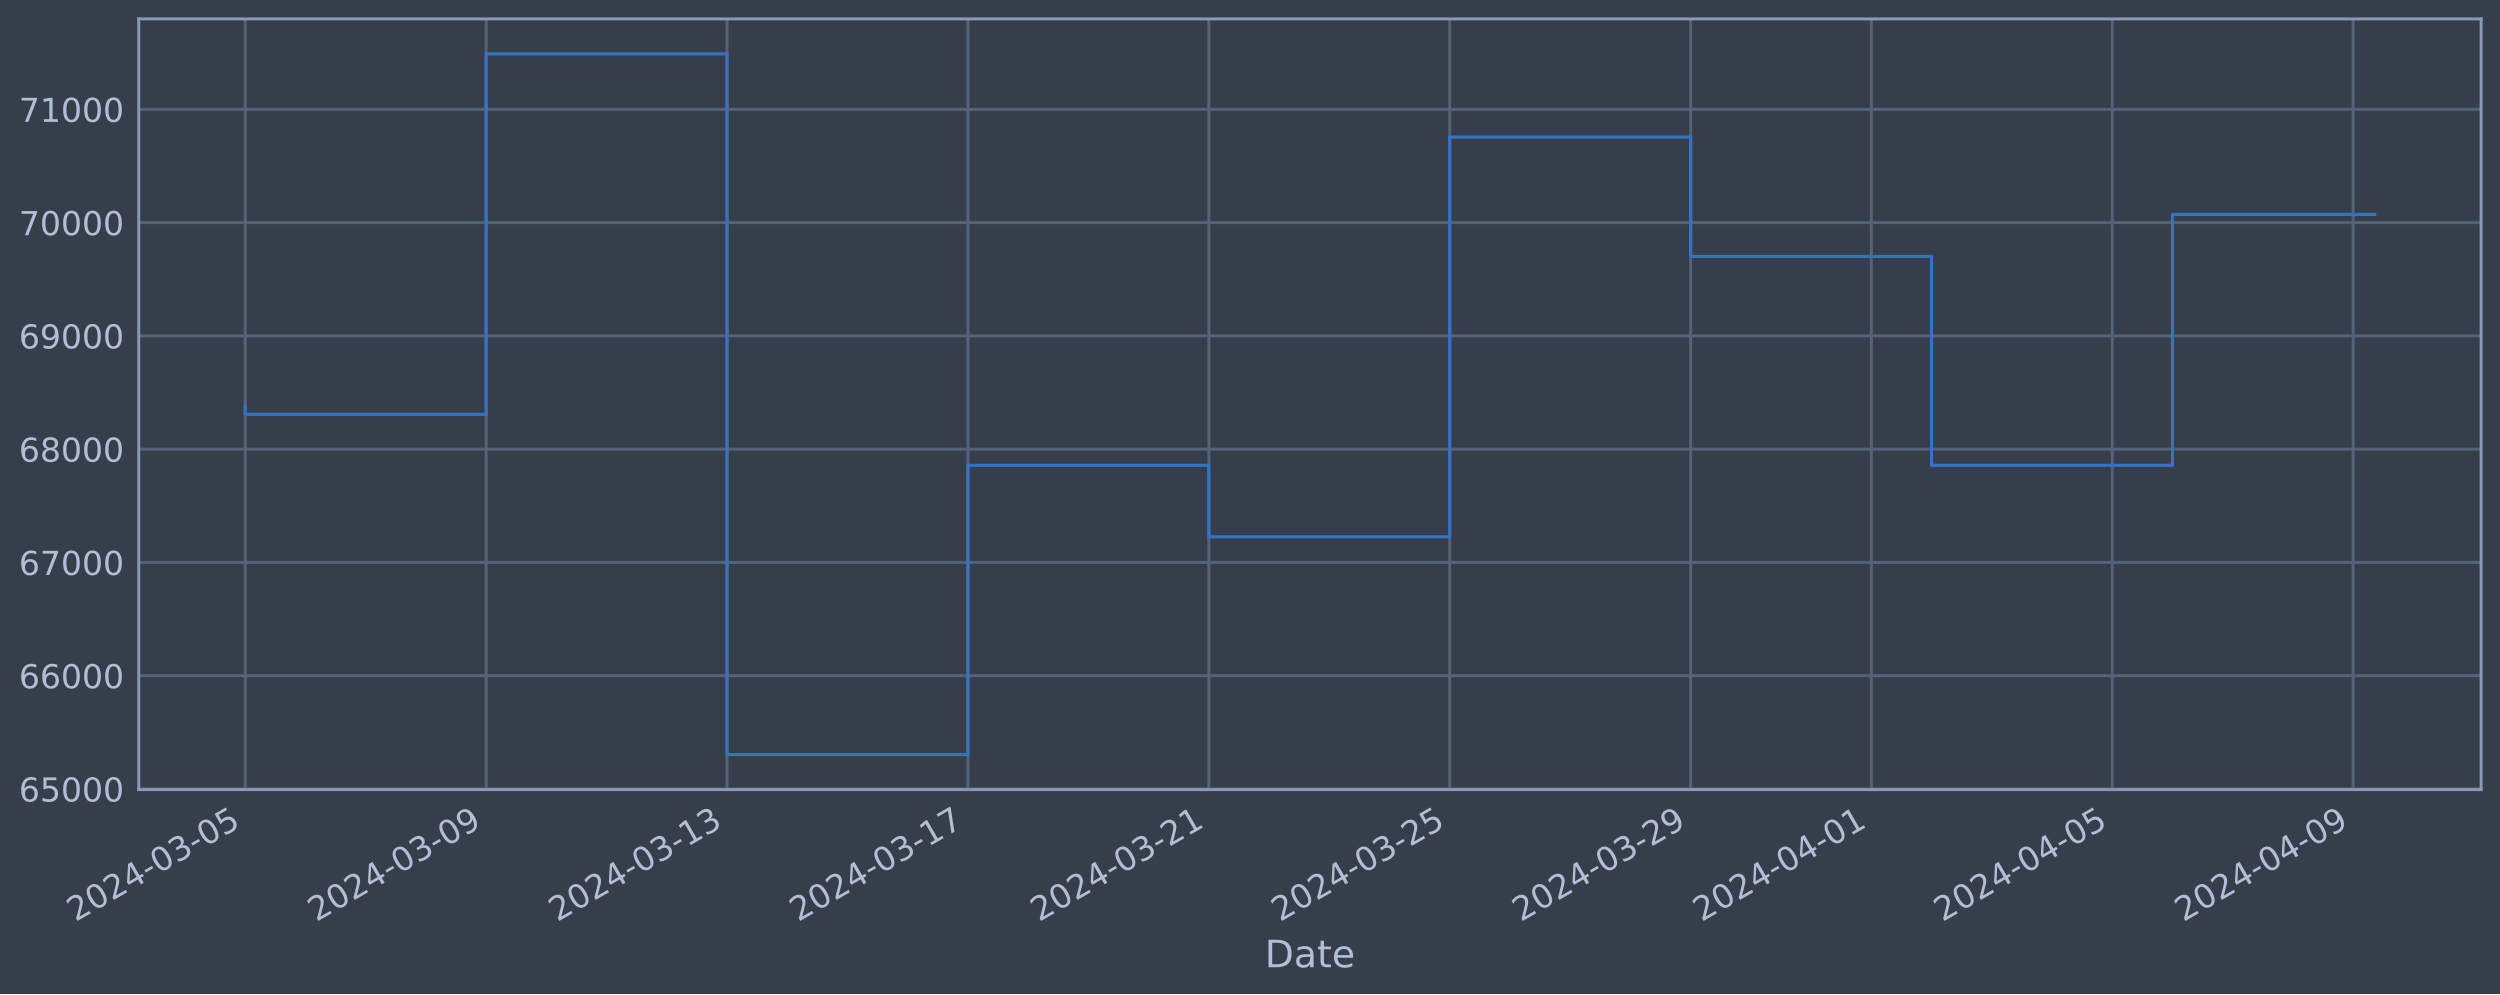
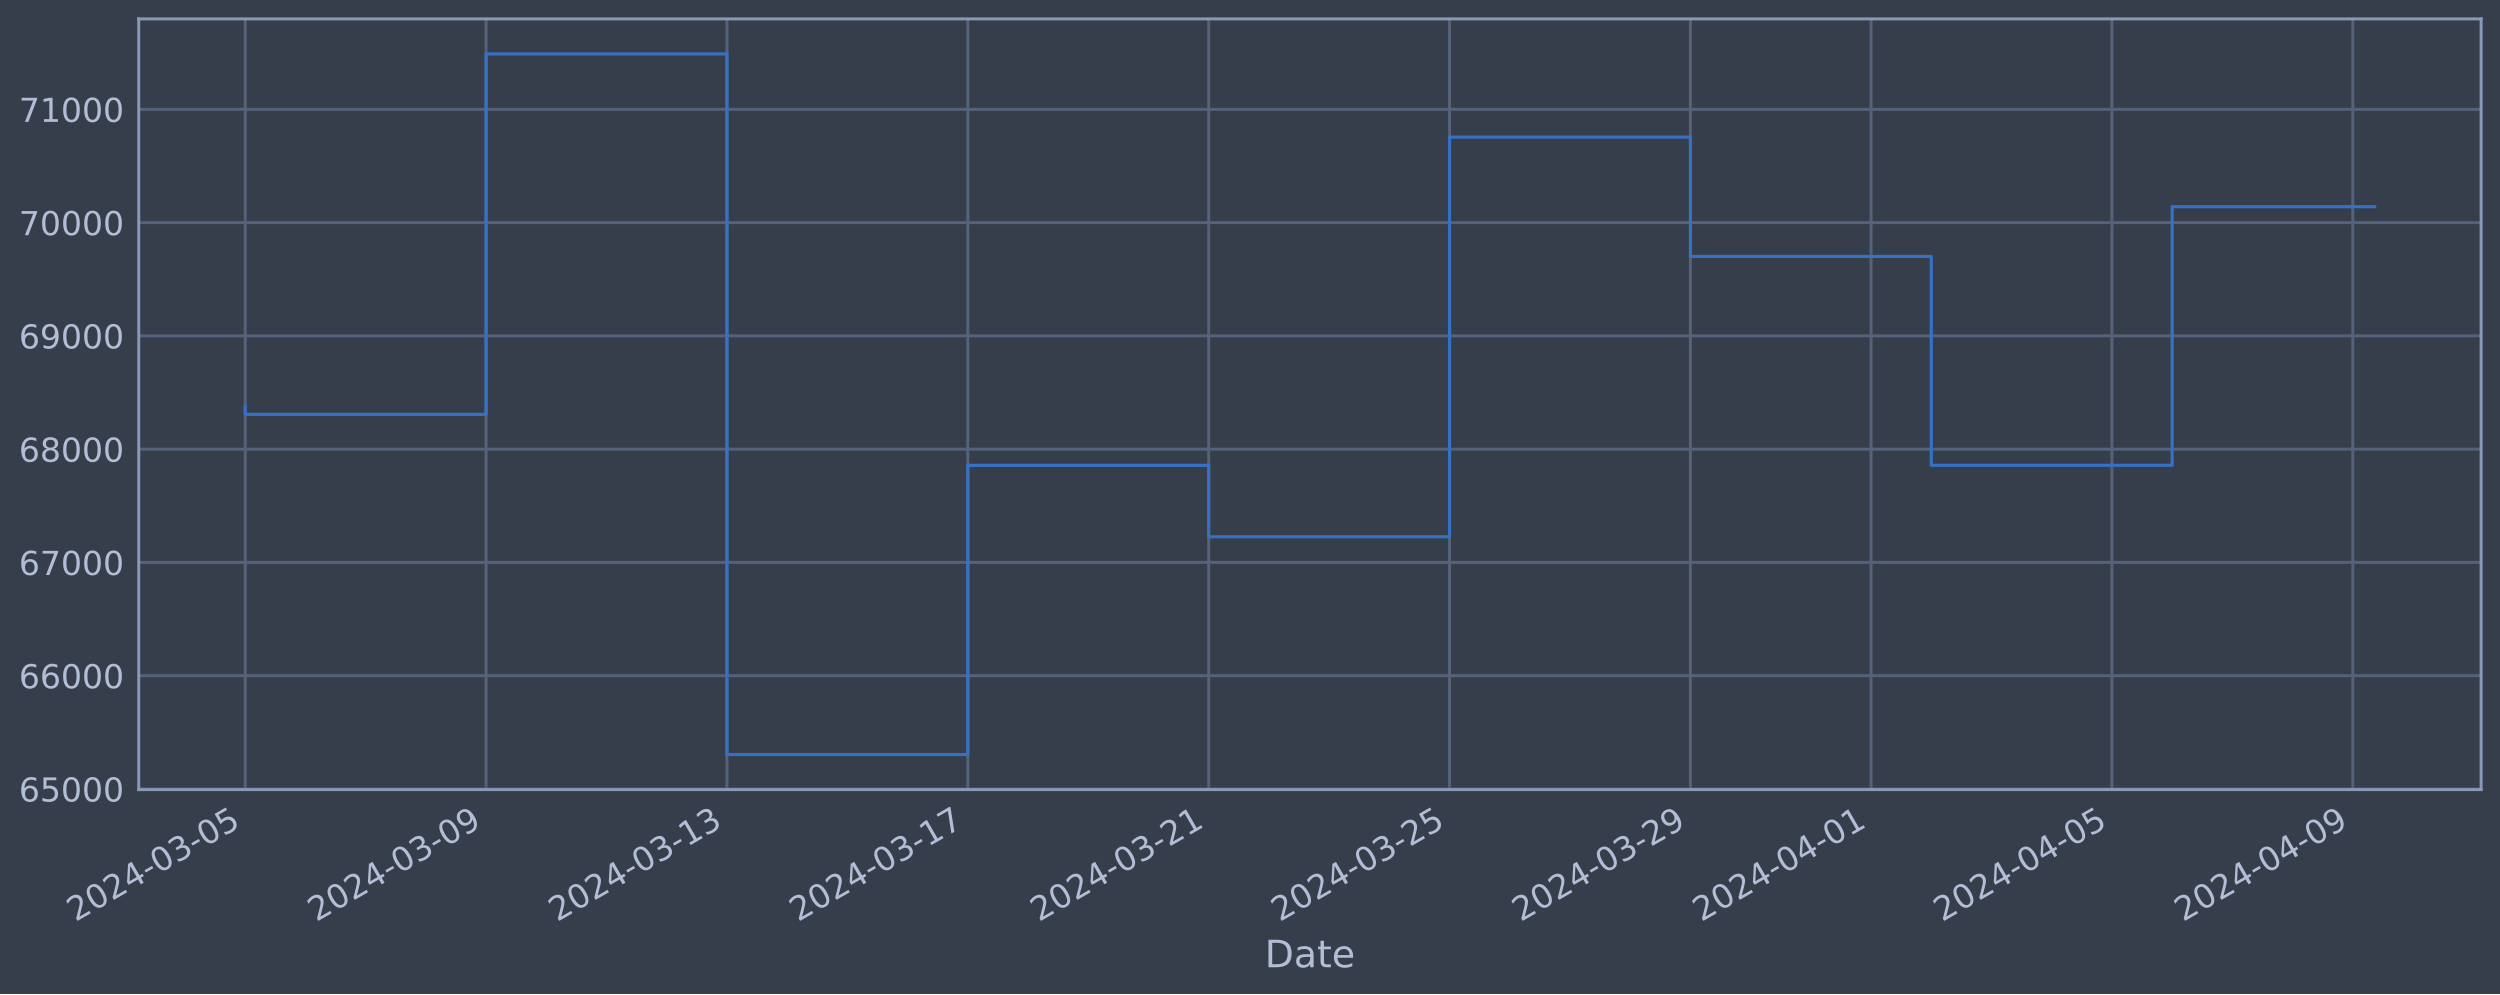
<svg xmlns="http://www.w3.org/2000/svg" xmlns:xlink="http://www.w3.org/1999/xlink" width="952.884pt" height="378.87pt" viewBox="0 0 952.884 378.87" version="1.1">
  <defs>
    <style type="text/css">*{stroke-linejoin: round; stroke-linecap: butt}</style>
  </defs>
  <g id="figure_1">
    <g id="patch_1">
      <path d="M 0 378.87  L 952.884 378.87  L 952.884 0  L 0 0  z " style="fill: #373e4b" />
    </g>
    <g id="axes_1">
      <g id="patch_2">
        <path d="M 52.884 300.96  L 945.684 300.96  L 945.684 7.2  L 52.884 7.2  z " style="fill: #373e4b" />
      </g>
      <g id="matplotlib.axis_1">
        <g id="xtick_1">
          <g id="line2d_1">
-             <path d="M 93.466 300.96  L 93.466 7.2  " clip-path="url(#p32aa31702c)" style="fill: none; stroke: #546379; stroke-width: 1.12; stroke-linecap: square" />
+             <path d="M 93.466 300.96  L 93.466 7.2  " clip-path="url(#pf423a54fc3)" style="fill: none; stroke: #546379; stroke-width: 1.12; stroke-linecap: square" />
          </g>
          <g id="line2d_2" />
          <g id="text_1">
            <g style="fill: #b1bed6" transform="translate(28.74006 351.4642) rotate(-30) scale(0.126 -0.126)">
              <defs>
                <path id="DejaVuSans-32" d="M 1228 531  L 3431 531  L 3431 0  L 469 0  L 469 531  Q 828 903 1448 1529  Q 2069 2156 2228 2338  Q 2531 2678 2651 2914  Q 2772 3150 2772 3378  Q 2772 3750 2511 3984  Q 2250 4219 1831 4219  Q 1534 4219 1204 4116  Q 875 4013 500 3803  L 500 4441  Q 881 4594 1212 4672  Q 1544 4750 1819 4750  Q 2544 4750 2975 4387  Q 3406 4025 3406 3419  Q 3406 3131 3298 2873  Q 3191 2616 2906 2266  Q 2828 2175 2409 1742  Q 1991 1309 1228 531  z " transform="scale(0.015625)" />
                <path id="DejaVuSans-30" d="M 2034 4250  Q 1547 4250 1301 3770  Q 1056 3291 1056 2328  Q 1056 1369 1301 889  Q 1547 409 2034 409  Q 2525 409 2770 889  Q 3016 1369 3016 2328  Q 3016 3291 2770 3770  Q 2525 4250 2034 4250  z M 2034 4750  Q 2819 4750 3233 4129  Q 3647 3509 3647 2328  Q 3647 1150 3233 529  Q 2819 -91 2034 -91  Q 1250 -91 836 529  Q 422 1150 422 2328  Q 422 3509 836 4129  Q 1250 4750 2034 4750  z " transform="scale(0.015625)" />
                <path id="DejaVuSans-34" d="M 2419 4116  L 825 1625  L 2419 1625  L 2419 4116  z M 2253 4666  L 3047 4666  L 3047 1625  L 3713 1625  L 3713 1100  L 3047 1100  L 3047 0  L 2419 0  L 2419 1100  L 313 1100  L 313 1709  L 2253 4666  z " transform="scale(0.015625)" />
                <path id="DejaVuSans-2d" d="M 313 2009  L 1997 2009  L 1997 1497  L 313 1497  L 313 2009  z " transform="scale(0.015625)" />
                <path id="DejaVuSans-33" d="M 2597 2516  Q 3050 2419 3304 2112  Q 3559 1806 3559 1356  Q 3559 666 3084 287  Q 2609 -91 1734 -91  Q 1441 -91 1130 -33  Q 819 25 488 141  L 488 750  Q 750 597 1062 519  Q 1375 441 1716 441  Q 2309 441 2620 675  Q 2931 909 2931 1356  Q 2931 1769 2642 2001  Q 2353 2234 1838 2234  L 1294 2234  L 1294 2753  L 1863 2753  Q 2328 2753 2575 2939  Q 2822 3125 2822 3475  Q 2822 3834 2567 4026  Q 2313 4219 1838 4219  Q 1578 4219 1281 4162  Q 984 4106 628 3988  L 628 4550  Q 988 4650 1302 4700  Q 1616 4750 1894 4750  Q 2613 4750 3031 4423  Q 3450 4097 3450 3541  Q 3450 3153 3228 2886  Q 3006 2619 2597 2516  z " transform="scale(0.015625)" />
                <path id="DejaVuSans-35" d="M 691 4666  L 3169 4666  L 3169 4134  L 1269 4134  L 1269 2991  Q 1406 3038 1543 3061  Q 1681 3084 1819 3084  Q 2600 3084 3056 2656  Q 3513 2228 3513 1497  Q 3513 744 3044 326  Q 2575 -91 1722 -91  Q 1428 -91 1123 -41  Q 819 9 494 109  L 494 744  Q 775 591 1075 516  Q 1375 441 1709 441  Q 2250 441 2565 725  Q 2881 1009 2881 1497  Q 2881 1984 2565 2268  Q 2250 2553 1709 2553  Q 1456 2553 1204 2497  Q 953 2441 691 2322  L 691 4666  z " transform="scale(0.015625)" />
              </defs>
              <use xlink:href="#DejaVuSans-32" />
              <use xlink:href="#DejaVuSans-30" x="63.623" />
              <use xlink:href="#DejaVuSans-32" x="127.246" />
              <use xlink:href="#DejaVuSans-34" x="190.869" />
              <use xlink:href="#DejaVuSans-2d" x="254.492" />
              <use xlink:href="#DejaVuSans-30" x="290.576" />
              <use xlink:href="#DejaVuSans-33" x="354.199" />
              <use xlink:href="#DejaVuSans-2d" x="417.822" />
              <use xlink:href="#DejaVuSans-30" x="453.906" />
              <use xlink:href="#DejaVuSans-35" x="517.529" />
            </g>
          </g>
        </g>
        <g id="xtick_2">
          <g id="line2d_3">
-             <path d="M 185.288 300.96  L 185.288 7.2  " clip-path="url(#p32aa31702c)" style="fill: none; stroke: #546379; stroke-width: 1.12; stroke-linecap: square" />
+             <path d="M 185.273 300.96  L 185.273 7.2  " clip-path="url(#pf423a54fc3)" style="fill: none; stroke: #546379; stroke-width: 1.12; stroke-linecap: square" />
          </g>
          <g id="line2d_4" />
          <g id="text_2">
-             <g style="fill: #b1bed6" transform="translate(120.562 351.4642) rotate(-30) scale(0.126 -0.126)">
+             <g style="fill: #b1bed6" transform="translate(120.5472 351.4642) rotate(-30) scale(0.126 -0.126)">
              <defs>
                <path id="DejaVuSans-39" d="M 703 97  L 703 672  Q 941 559 1184 500  Q 1428 441 1663 441  Q 2288 441 2617 861  Q 2947 1281 2994 2138  Q 2813 1869 2534 1725  Q 2256 1581 1919 1581  Q 1219 1581 811 2004  Q 403 2428 403 3163  Q 403 3881 828 4315  Q 1253 4750 1959 4750  Q 2769 4750 3195 4129  Q 3622 3509 3622 2328  Q 3622 1225 3098 567  Q 2575 -91 1691 -91  Q 1453 -91 1209 -44  Q 966 3 703 97  z M 1959 2075  Q 2384 2075 2632 2365  Q 2881 2656 2881 3163  Q 2881 3666 2632 3958  Q 2384 4250 1959 4250  Q 1534 4250 1286 3958  Q 1038 3666 1038 3163  Q 1038 2656 1286 2365  Q 1534 2075 1959 2075  z " transform="scale(0.015625)" />
              </defs>
              <use xlink:href="#DejaVuSans-32" />
              <use xlink:href="#DejaVuSans-30" x="63.623" />
              <use xlink:href="#DejaVuSans-32" x="127.246" />
              <use xlink:href="#DejaVuSans-34" x="190.869" />
              <use xlink:href="#DejaVuSans-2d" x="254.492" />
              <use xlink:href="#DejaVuSans-30" x="290.576" />
              <use xlink:href="#DejaVuSans-33" x="354.199" />
              <use xlink:href="#DejaVuSans-2d" x="417.822" />
              <use xlink:href="#DejaVuSans-30" x="453.906" />
              <use xlink:href="#DejaVuSans-39" x="517.529" />
            </g>
          </g>
        </g>
        <g id="xtick_3">
          <g id="line2d_5">
-             <path d="M 277.11 300.96  L 277.11 7.2  " clip-path="url(#p32aa31702c)" style="fill: none; stroke: #546379; stroke-width: 1.12; stroke-linecap: square" />
+             <path d="M 277.08 300.96  L 277.08 7.2  " clip-path="url(#pf423a54fc3)" style="fill: none; stroke: #546379; stroke-width: 1.12; stroke-linecap: square" />
          </g>
          <g id="line2d_6" />
          <g id="text_3">
-             <g style="fill: #b1bed6" transform="translate(212.384 351.4642) rotate(-30) scale(0.126 -0.126)">
+             <g style="fill: #b1bed6" transform="translate(212.3543 351.4642) rotate(-30) scale(0.126 -0.126)">
              <defs>
                <path id="DejaVuSans-31" d="M 794 531  L 1825 531  L 1825 4091  L 703 3866  L 703 4441  L 1819 4666  L 2450 4666  L 2450 531  L 3481 531  L 3481 0  L 794 0  L 794 531  z " transform="scale(0.015625)" />
              </defs>
              <use xlink:href="#DejaVuSans-32" />
              <use xlink:href="#DejaVuSans-30" x="63.623" />
              <use xlink:href="#DejaVuSans-32" x="127.246" />
              <use xlink:href="#DejaVuSans-34" x="190.869" />
              <use xlink:href="#DejaVuSans-2d" x="254.492" />
              <use xlink:href="#DejaVuSans-30" x="290.576" />
              <use xlink:href="#DejaVuSans-33" x="354.199" />
              <use xlink:href="#DejaVuSans-2d" x="417.822" />
              <use xlink:href="#DejaVuSans-31" x="453.906" />
              <use xlink:href="#DejaVuSans-33" x="517.529" />
            </g>
          </g>
        </g>
        <g id="xtick_4">
          <g id="line2d_7">
-             <path d="M 368.931 300.96  L 368.931 7.2  " clip-path="url(#p32aa31702c)" style="fill: none; stroke: #546379; stroke-width: 1.12; stroke-linecap: square" />
+             <path d="M 368.887 300.96  L 368.887 7.2  " clip-path="url(#pf423a54fc3)" style="fill: none; stroke: #546379; stroke-width: 1.12; stroke-linecap: square" />
          </g>
          <g id="line2d_8" />
          <g id="text_4">
-             <g style="fill: #b1bed6" transform="translate(304.206 351.4642) rotate(-30) scale(0.126 -0.126)">
+             <g style="fill: #b1bed6" transform="translate(304.1613 351.4642) rotate(-30) scale(0.126 -0.126)">
              <defs>
                <path id="DejaVuSans-37" d="M 525 4666  L 3525 4666  L 3525 4397  L 1831 0  L 1172 0  L 2766 4134  L 525 4134  L 525 4666  z " transform="scale(0.015625)" />
              </defs>
              <use xlink:href="#DejaVuSans-32" />
              <use xlink:href="#DejaVuSans-30" x="63.623" />
              <use xlink:href="#DejaVuSans-32" x="127.246" />
              <use xlink:href="#DejaVuSans-34" x="190.869" />
              <use xlink:href="#DejaVuSans-2d" x="254.492" />
              <use xlink:href="#DejaVuSans-30" x="290.576" />
              <use xlink:href="#DejaVuSans-33" x="354.199" />
              <use xlink:href="#DejaVuSans-2d" x="417.822" />
              <use xlink:href="#DejaVuSans-31" x="453.906" />
              <use xlink:href="#DejaVuSans-37" x="517.529" />
            </g>
          </g>
        </g>
        <g id="xtick_5">
          <g id="line2d_9">
-             <path d="M 460.753 300.96  L 460.753 7.2  " clip-path="url(#p32aa31702c)" style="fill: none; stroke: #546379; stroke-width: 1.12; stroke-linecap: square" />
+             <path d="M 460.694 300.96  L 460.694 7.2  " clip-path="url(#pf423a54fc3)" style="fill: none; stroke: #546379; stroke-width: 1.12; stroke-linecap: square" />
          </g>
          <g id="line2d_10" />
          <g id="text_5">
-             <g style="fill: #b1bed6" transform="translate(396.028 351.4642) rotate(-30) scale(0.126 -0.126)">
+             <g style="fill: #b1bed6" transform="translate(395.9684 351.4642) rotate(-30) scale(0.126 -0.126)">
              <use xlink:href="#DejaVuSans-32" />
              <use xlink:href="#DejaVuSans-30" x="63.623" />
              <use xlink:href="#DejaVuSans-32" x="127.246" />
              <use xlink:href="#DejaVuSans-34" x="190.869" />
              <use xlink:href="#DejaVuSans-2d" x="254.492" />
              <use xlink:href="#DejaVuSans-30" x="290.576" />
              <use xlink:href="#DejaVuSans-33" x="354.199" />
              <use xlink:href="#DejaVuSans-2d" x="417.822" />
              <use xlink:href="#DejaVuSans-32" x="453.906" />
              <use xlink:href="#DejaVuSans-31" x="517.529" />
            </g>
          </g>
        </g>
        <g id="xtick_6">
          <g id="line2d_11">
-             <path d="M 552.575 300.96  L 552.575 7.2  " clip-path="url(#p32aa31702c)" style="fill: none; stroke: #546379; stroke-width: 1.12; stroke-linecap: square" />
+             <path d="M 552.501 300.96  L 552.501 7.2  " clip-path="url(#pf423a54fc3)" style="fill: none; stroke: #546379; stroke-width: 1.12; stroke-linecap: square" />
          </g>
          <g id="line2d_12" />
          <g id="text_6">
-             <g style="fill: #b1bed6" transform="translate(487.8499 351.4642) rotate(-30) scale(0.126 -0.126)">
+             <g style="fill: #b1bed6" transform="translate(487.7755 351.4642) rotate(-30) scale(0.126 -0.126)">
              <use xlink:href="#DejaVuSans-32" />
              <use xlink:href="#DejaVuSans-30" x="63.623" />
              <use xlink:href="#DejaVuSans-32" x="127.246" />
              <use xlink:href="#DejaVuSans-34" x="190.869" />
              <use xlink:href="#DejaVuSans-2d" x="254.492" />
              <use xlink:href="#DejaVuSans-30" x="290.576" />
              <use xlink:href="#DejaVuSans-33" x="354.199" />
              <use xlink:href="#DejaVuSans-2d" x="417.822" />
              <use xlink:href="#DejaVuSans-32" x="453.906" />
              <use xlink:href="#DejaVuSans-35" x="517.529" />
            </g>
          </g>
        </g>
        <g id="xtick_7">
          <g id="line2d_13">
-             <path d="M 644.397 300.96  L 644.397 7.2  " clip-path="url(#p32aa31702c)" style="fill: none; stroke: #546379; stroke-width: 1.12; stroke-linecap: square" />
+             <path d="M 644.308 300.96  L 644.308 7.2  " clip-path="url(#pf423a54fc3)" style="fill: none; stroke: #546379; stroke-width: 1.12; stroke-linecap: square" />
          </g>
          <g id="line2d_14" />
          <g id="text_7">
-             <g style="fill: #b1bed6" transform="translate(579.6719 351.4642) rotate(-30) scale(0.126 -0.126)">
+             <g style="fill: #b1bed6" transform="translate(579.5826 351.4642) rotate(-30) scale(0.126 -0.126)">
              <use xlink:href="#DejaVuSans-32" />
              <use xlink:href="#DejaVuSans-30" x="63.623" />
              <use xlink:href="#DejaVuSans-32" x="127.246" />
              <use xlink:href="#DejaVuSans-34" x="190.869" />
              <use xlink:href="#DejaVuSans-2d" x="254.492" />
              <use xlink:href="#DejaVuSans-30" x="290.576" />
              <use xlink:href="#DejaVuSans-33" x="354.199" />
              <use xlink:href="#DejaVuSans-2d" x="417.822" />
              <use xlink:href="#DejaVuSans-32" x="453.906" />
              <use xlink:href="#DejaVuSans-39" x="517.529" />
            </g>
          </g>
        </g>
        <g id="xtick_8">
          <g id="line2d_15">
-             <path d="M 713.264 300.96  L 713.264 7.2  " clip-path="url(#p32aa31702c)" style="fill: none; stroke: #546379; stroke-width: 1.12; stroke-linecap: square" />
+             <path d="M 713.163 300.96  L 713.163 7.2  " clip-path="url(#pf423a54fc3)" style="fill: none; stroke: #546379; stroke-width: 1.12; stroke-linecap: square" />
          </g>
          <g id="line2d_16" />
          <g id="text_8">
-             <g style="fill: #b1bed6" transform="translate(648.5384 351.4642) rotate(-30) scale(0.126 -0.126)">
+             <g style="fill: #b1bed6" transform="translate(648.438 351.4642) rotate(-30) scale(0.126 -0.126)">
              <use xlink:href="#DejaVuSans-32" />
              <use xlink:href="#DejaVuSans-30" x="63.623" />
              <use xlink:href="#DejaVuSans-32" x="127.246" />
              <use xlink:href="#DejaVuSans-34" x="190.869" />
              <use xlink:href="#DejaVuSans-2d" x="254.492" />
              <use xlink:href="#DejaVuSans-30" x="290.576" />
              <use xlink:href="#DejaVuSans-34" x="354.199" />
              <use xlink:href="#DejaVuSans-2d" x="417.822" />
              <use xlink:href="#DejaVuSans-30" x="453.906" />
              <use xlink:href="#DejaVuSans-31" x="517.529" />
            </g>
          </g>
        </g>
        <g id="xtick_9">
          <g id="line2d_17">
-             <path d="M 805.086 300.96  L 805.086 7.2  " clip-path="url(#p32aa31702c)" style="fill: none; stroke: #546379; stroke-width: 1.12; stroke-linecap: square" />
+             <path d="M 804.971 300.96  L 804.971 7.2  " clip-path="url(#pf423a54fc3)" style="fill: none; stroke: #546379; stroke-width: 1.12; stroke-linecap: square" />
          </g>
          <g id="line2d_18" />
          <g id="text_9">
-             <g style="fill: #b1bed6" transform="translate(740.3603 351.4642) rotate(-30) scale(0.126 -0.126)">
+             <g style="fill: #b1bed6" transform="translate(740.2451 351.4642) rotate(-30) scale(0.126 -0.126)">
              <use xlink:href="#DejaVuSans-32" />
              <use xlink:href="#DejaVuSans-30" x="63.623" />
              <use xlink:href="#DejaVuSans-32" x="127.246" />
              <use xlink:href="#DejaVuSans-34" x="190.869" />
              <use xlink:href="#DejaVuSans-2d" x="254.492" />
              <use xlink:href="#DejaVuSans-30" x="290.576" />
              <use xlink:href="#DejaVuSans-34" x="354.199" />
              <use xlink:href="#DejaVuSans-2d" x="417.822" />
              <use xlink:href="#DejaVuSans-30" x="453.906" />
              <use xlink:href="#DejaVuSans-35" x="517.529" />
            </g>
          </g>
        </g>
        <g id="xtick_10">
          <g id="line2d_19">
-             <path d="M 896.908 300.96  L 896.908 7.2  " clip-path="url(#p32aa31702c)" style="fill: none; stroke: #546379; stroke-width: 1.12; stroke-linecap: square" />
+             <path d="M 896.778 300.96  L 896.778 7.2  " clip-path="url(#pf423a54fc3)" style="fill: none; stroke: #546379; stroke-width: 1.12; stroke-linecap: square" />
          </g>
          <g id="line2d_20" />
          <g id="text_10">
-             <g style="fill: #b1bed6" transform="translate(832.1823 351.4642) rotate(-30) scale(0.126 -0.126)">
+             <g style="fill: #b1bed6" transform="translate(832.0522 351.4642) rotate(-30) scale(0.126 -0.126)">
              <use xlink:href="#DejaVuSans-32" />
              <use xlink:href="#DejaVuSans-30" x="63.623" />
              <use xlink:href="#DejaVuSans-32" x="127.246" />
              <use xlink:href="#DejaVuSans-34" x="190.869" />
              <use xlink:href="#DejaVuSans-2d" x="254.492" />
              <use xlink:href="#DejaVuSans-30" x="290.576" />
              <use xlink:href="#DejaVuSans-34" x="354.199" />
              <use xlink:href="#DejaVuSans-2d" x="417.822" />
              <use xlink:href="#DejaVuSans-30" x="453.906" />
              <use xlink:href="#DejaVuSans-39" x="517.529" />
            </g>
          </g>
        </g>
        <g id="text_11">
          <g style="fill: #b1bed6" transform="translate(482.0746 368.6753) scale(0.144 -0.144)">
            <defs>
              <path id="DejaVuSans-44" d="M 1259 4147  L 1259 519  L 2022 519  Q 2988 519 3436 956  Q 3884 1394 3884 2338  Q 3884 3275 3436 3711  Q 2988 4147 2022 4147  L 1259 4147  z M 628 4666  L 1925 4666  Q 3281 4666 3915 4102  Q 4550 3538 4550 2338  Q 4550 1131 3912 565  Q 3275 0 1925 0  L 628 0  L 628 4666  z " transform="scale(0.015625)" />
              <path id="DejaVuSans-61" d="M 2194 1759  Q 1497 1759 1228 1600  Q 959 1441 959 1056  Q 959 750 1161 570  Q 1363 391 1709 391  Q 2188 391 2477 730  Q 2766 1069 2766 1631  L 2766 1759  L 2194 1759  z M 3341 1997  L 3341 0  L 2766 0  L 2766 531  Q 2569 213 2275 61  Q 1981 -91 1556 -91  Q 1019 -91 701 211  Q 384 513 384 1019  Q 384 1609 779 1909  Q 1175 2209 1959 2209  L 2766 2209  L 2766 2266  Q 2766 2663 2505 2880  Q 2244 3097 1772 3097  Q 1472 3097 1187 3025  Q 903 2953 641 2809  L 641 3341  Q 956 3463 1253 3523  Q 1550 3584 1831 3584  Q 2591 3584 2966 3190  Q 3341 2797 3341 1997  z " transform="scale(0.015625)" />
              <path id="DejaVuSans-74" d="M 1172 4494  L 1172 3500  L 2356 3500  L 2356 3053  L 1172 3053  L 1172 1153  Q 1172 725 1289 603  Q 1406 481 1766 481  L 2356 481  L 2356 0  L 1766 0  Q 1100 0 847 248  Q 594 497 594 1153  L 594 3053  L 172 3053  L 172 3500  L 594 3500  L 594 4494  L 1172 4494  z " transform="scale(0.015625)" />
              <path id="DejaVuSans-65" d="M 3597 1894  L 3597 1613  L 953 1613  Q 991 1019 1311 708  Q 1631 397 2203 397  Q 2534 397 2845 478  Q 3156 559 3463 722  L 3463 178  Q 3153 47 2828 -22  Q 2503 -91 2169 -91  Q 1331 -91 842 396  Q 353 884 353 1716  Q 353 2575 817 3079  Q 1281 3584 2069 3584  Q 2775 3584 3186 3129  Q 3597 2675 3597 1894  z M 3022 2063  Q 3016 2534 2758 2815  Q 2500 3097 2075 3097  Q 1594 3097 1305 2825  Q 1016 2553 972 2059  L 3022 2063  z " transform="scale(0.015625)" />
            </defs>
            <use xlink:href="#DejaVuSans-44" />
            <use xlink:href="#DejaVuSans-61" x="77.002" />
            <use xlink:href="#DejaVuSans-74" x="138.281" />
            <use xlink:href="#DejaVuSans-65" x="177.49" />
          </g>
        </g>
      </g>
      <g id="matplotlib.axis_2">
        <g id="ytick_1">
          <g id="line2d_21">
-             <path d="M 52.884 300.718  L 945.684 300.718  " clip-path="url(#p32aa31702c)" style="fill: none; stroke: #546379; stroke-width: 1.12; stroke-linecap: square" />
+             <path d="M 52.884 300.718  L 945.684 300.718  " clip-path="url(#pf423a54fc3)" style="fill: none; stroke: #546379; stroke-width: 1.12; stroke-linecap: square" />
          </g>
          <g id="line2d_22" />
          <g id="text_12">
            <g style="fill: #b1bed6" transform="translate(7.2 305.5049) scale(0.126 -0.126)">
              <defs>
                <path id="DejaVuSans-36" d="M 2113 2584  Q 1688 2584 1439 2293  Q 1191 2003 1191 1497  Q 1191 994 1439 701  Q 1688 409 2113 409  Q 2538 409 2786 701  Q 3034 994 3034 1497  Q 3034 2003 2786 2293  Q 2538 2584 2113 2584  z M 3366 4563  L 3366 3988  Q 3128 4100 2886 4159  Q 2644 4219 2406 4219  Q 1781 4219 1451 3797  Q 1122 3375 1075 2522  Q 1259 2794 1537 2939  Q 1816 3084 2150 3084  Q 2853 3084 3261 2657  Q 3669 2231 3669 1497  Q 3669 778 3244 343  Q 2819 -91 2113 -91  Q 1303 -91 875 529  Q 447 1150 447 2328  Q 447 3434 972 4092  Q 1497 4750 2381 4750  Q 2619 4750 2861 4703  Q 3103 4656 3366 4563  z " transform="scale(0.015625)" />
              </defs>
              <use xlink:href="#DejaVuSans-36" />
              <use xlink:href="#DejaVuSans-35" x="63.623" />
              <use xlink:href="#DejaVuSans-30" x="127.246" />
              <use xlink:href="#DejaVuSans-30" x="190.869" />
              <use xlink:href="#DejaVuSans-30" x="254.492" />
            </g>
          </g>
        </g>
        <g id="ytick_2">
          <g id="line2d_23">
-             <path d="M 52.884 257.544  L 945.684 257.544  " clip-path="url(#p32aa31702c)" style="fill: none; stroke: #546379; stroke-width: 1.12; stroke-linecap: square" />
+             <path d="M 52.884 257.544  L 945.684 257.544  " clip-path="url(#pf423a54fc3)" style="fill: none; stroke: #546379; stroke-width: 1.12; stroke-linecap: square" />
          </g>
          <g id="line2d_24" />
          <g id="text_13">
            <g style="fill: #b1bed6" transform="translate(7.2 262.331) scale(0.126 -0.126)">
              <use xlink:href="#DejaVuSans-36" />
              <use xlink:href="#DejaVuSans-36" x="63.623" />
              <use xlink:href="#DejaVuSans-30" x="127.246" />
              <use xlink:href="#DejaVuSans-30" x="190.869" />
              <use xlink:href="#DejaVuSans-30" x="254.492" />
            </g>
          </g>
        </g>
        <g id="ytick_3">
          <g id="line2d_25">
-             <path d="M 52.884 214.37  L 945.684 214.37  " clip-path="url(#p32aa31702c)" style="fill: none; stroke: #546379; stroke-width: 1.12; stroke-linecap: square" />
+             <path d="M 52.884 214.37  L 945.684 214.37  " clip-path="url(#pf423a54fc3)" style="fill: none; stroke: #546379; stroke-width: 1.12; stroke-linecap: square" />
          </g>
          <g id="line2d_26" />
          <g id="text_14">
            <g style="fill: #b1bed6" transform="translate(7.2 219.157) scale(0.126 -0.126)">
              <use xlink:href="#DejaVuSans-36" />
              <use xlink:href="#DejaVuSans-37" x="63.623" />
              <use xlink:href="#DejaVuSans-30" x="127.246" />
              <use xlink:href="#DejaVuSans-30" x="190.869" />
              <use xlink:href="#DejaVuSans-30" x="254.492" />
            </g>
          </g>
        </g>
        <g id="ytick_4">
          <g id="line2d_27">
-             <path d="M 52.884 171.196  L 945.684 171.196  " clip-path="url(#p32aa31702c)" style="fill: none; stroke: #546379; stroke-width: 1.12; stroke-linecap: square" />
+             <path d="M 52.884 171.196  L 945.684 171.196  " clip-path="url(#pf423a54fc3)" style="fill: none; stroke: #546379; stroke-width: 1.12; stroke-linecap: square" />
          </g>
          <g id="line2d_28" />
          <g id="text_15">
            <g style="fill: #b1bed6" transform="translate(7.2 175.9831) scale(0.126 -0.126)">
              <defs>
                <path id="DejaVuSans-38" d="M 2034 2216  Q 1584 2216 1326 1975  Q 1069 1734 1069 1313  Q 1069 891 1326 650  Q 1584 409 2034 409  Q 2484 409 2743 651  Q 3003 894 3003 1313  Q 3003 1734 2745 1975  Q 2488 2216 2034 2216  z M 1403 2484  Q 997 2584 770 2862  Q 544 3141 544 3541  Q 544 4100 942 4425  Q 1341 4750 2034 4750  Q 2731 4750 3128 4425  Q 3525 4100 3525 3541  Q 3525 3141 3298 2862  Q 3072 2584 2669 2484  Q 3125 2378 3379 2068  Q 3634 1759 3634 1313  Q 3634 634 3220 271  Q 2806 -91 2034 -91  Q 1263 -91 848 271  Q 434 634 434 1313  Q 434 1759 690 2068  Q 947 2378 1403 2484  z M 1172 3481  Q 1172 3119 1398 2916  Q 1625 2713 2034 2713  Q 2441 2713 2670 2916  Q 2900 3119 2900 3481  Q 2900 3844 2670 4047  Q 2441 4250 2034 4250  Q 1625 4250 1398 4047  Q 1172 3844 1172 3481  z " transform="scale(0.015625)" />
              </defs>
              <use xlink:href="#DejaVuSans-36" />
              <use xlink:href="#DejaVuSans-38" x="63.623" />
              <use xlink:href="#DejaVuSans-30" x="127.246" />
              <use xlink:href="#DejaVuSans-30" x="190.869" />
              <use xlink:href="#DejaVuSans-30" x="254.492" />
            </g>
          </g>
        </g>
        <g id="ytick_5">
          <g id="line2d_29">
-             <path d="M 52.884 128.022  L 945.684 128.022  " clip-path="url(#p32aa31702c)" style="fill: none; stroke: #546379; stroke-width: 1.12; stroke-linecap: square" />
+             <path d="M 52.884 128.022  L 945.684 128.022  " clip-path="url(#pf423a54fc3)" style="fill: none; stroke: #546379; stroke-width: 1.12; stroke-linecap: square" />
          </g>
          <g id="line2d_30" />
          <g id="text_16">
            <g style="fill: #b1bed6" transform="translate(7.2 132.8092) scale(0.126 -0.126)">
              <use xlink:href="#DejaVuSans-36" />
              <use xlink:href="#DejaVuSans-39" x="63.623" />
              <use xlink:href="#DejaVuSans-30" x="127.246" />
              <use xlink:href="#DejaVuSans-30" x="190.869" />
              <use xlink:href="#DejaVuSans-30" x="254.492" />
            </g>
          </g>
        </g>
        <g id="ytick_6">
          <g id="line2d_31">
-             <path d="M 52.884 84.848  L 945.684 84.848  " clip-path="url(#p32aa31702c)" style="fill: none; stroke: #546379; stroke-width: 1.12; stroke-linecap: square" />
+             <path d="M 52.884 84.848  L 945.684 84.848  " clip-path="url(#pf423a54fc3)" style="fill: none; stroke: #546379; stroke-width: 1.12; stroke-linecap: square" />
          </g>
          <g id="line2d_32" />
          <g id="text_17">
            <g style="fill: #b1bed6" transform="translate(7.2 89.63523) scale(0.126 -0.126)">
              <use xlink:href="#DejaVuSans-37" />
              <use xlink:href="#DejaVuSans-30" x="63.623" />
              <use xlink:href="#DejaVuSans-30" x="127.246" />
              <use xlink:href="#DejaVuSans-30" x="190.869" />
              <use xlink:href="#DejaVuSans-30" x="254.492" />
            </g>
          </g>
        </g>
        <g id="ytick_7">
          <g id="line2d_33">
-             <path d="M 52.884 41.674  L 945.684 41.674  " clip-path="url(#p32aa31702c)" style="fill: none; stroke: #546379; stroke-width: 1.12; stroke-linecap: square" />
+             <path d="M 52.884 41.674  L 945.684 41.674  " clip-path="url(#pf423a54fc3)" style="fill: none; stroke: #546379; stroke-width: 1.12; stroke-linecap: square" />
          </g>
          <g id="line2d_34" />
          <g id="text_18">
            <g style="fill: #b1bed6" transform="translate(7.2 46.4613) scale(0.126 -0.126)">
              <use xlink:href="#DejaVuSans-37" />
              <use xlink:href="#DejaVuSans-31" x="63.623" />
              <use xlink:href="#DejaVuSans-30" x="127.246" />
              <use xlink:href="#DejaVuSans-30" x="190.869" />
              <use xlink:href="#DejaVuSans-30" x="254.492" />
            </g>
          </g>
        </g>
      </g>
      <g id="line2d_35">
-         <path d="M 93.466 154.891  L 93.466 157.946  L 185.288 157.946  L 185.288 20.553  L 277.11 20.553  L 277.11 287.607  L 368.931 287.607  L 368.931 177.362  L 460.753 177.362  L 460.753 204.598  L 552.575 204.598  L 552.575 52.265  L 644.397 52.265  L 644.397 97.744  L 736.219 97.744  L 736.219 177.352  L 828.041 177.352  L 828.041 81.725  L 905.102 81.725  " clip-path="url(#p32aa31702c)" style="fill: none; stroke: #3572c6; stroke-width: 1.2; stroke-linecap: square" />
+         <path d="M 93.466 154.891  L 93.466 157.946  L 185.273 157.946  L 185.273 20.553  L 277.08 20.553  L 277.08 287.607  L 368.887 287.607  L 368.887 177.362  L 460.694 177.362  L 460.694 204.598  L 552.501 204.598  L 552.501 52.265  L 644.308 52.265  L 644.308 97.744  L 736.115 97.744  L 736.115 177.352  L 827.922 177.352  L 827.922 78.783  L 905.102 78.783  " clip-path="url(#pf423a54fc3)" style="fill: none; stroke: #3572c6; stroke-width: 1.2; stroke-linecap: square" />
      </g>
      <g id="patch_3">
        <path d="M 52.884 300.96  L 52.884 7.2  " style="fill: none; stroke: #899ab8; stroke-width: 1.12; stroke-linejoin: miter; stroke-linecap: square" />
      </g>
      <g id="patch_4">
        <path d="M 945.684 300.96  L 945.684 7.2  " style="fill: none; stroke: #899ab8; stroke-width: 1.12; stroke-linejoin: miter; stroke-linecap: square" />
      </g>
      <g id="patch_5">
        <path d="M 52.884 300.96  L 945.684 300.96  " style="fill: none; stroke: #899ab8; stroke-width: 1.12; stroke-linejoin: miter; stroke-linecap: square" />
      </g>
      <g id="patch_6">
        <path d="M 52.884 7.2  L 945.684 7.2  " style="fill: none; stroke: #899ab8; stroke-width: 1.12; stroke-linejoin: miter; stroke-linecap: square" />
      </g>
    </g>
  </g>
  <defs>
-     <clipPath id="p32aa31702c">
+     <clipPath id="pf423a54fc3">
      <rect x="52.884" y="7.2" width="892.8" height="293.76" />
    </clipPath>
  </defs>
</svg>
